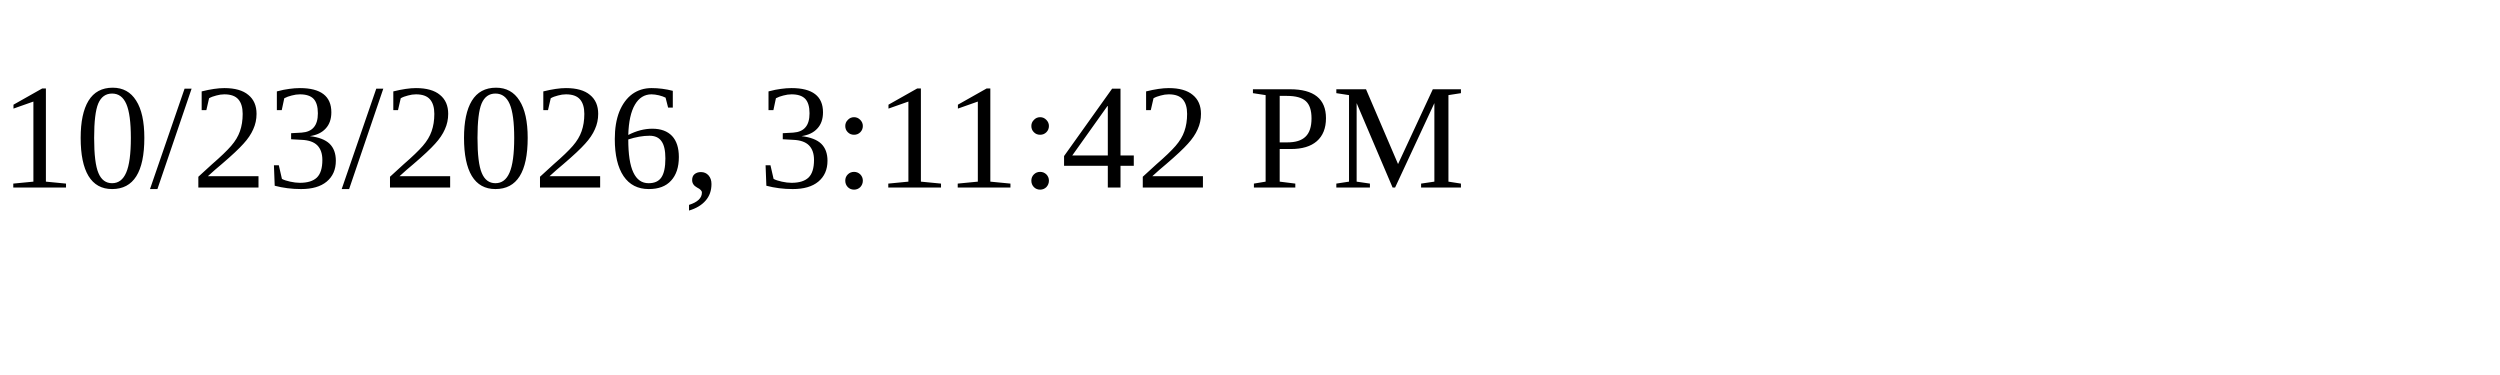
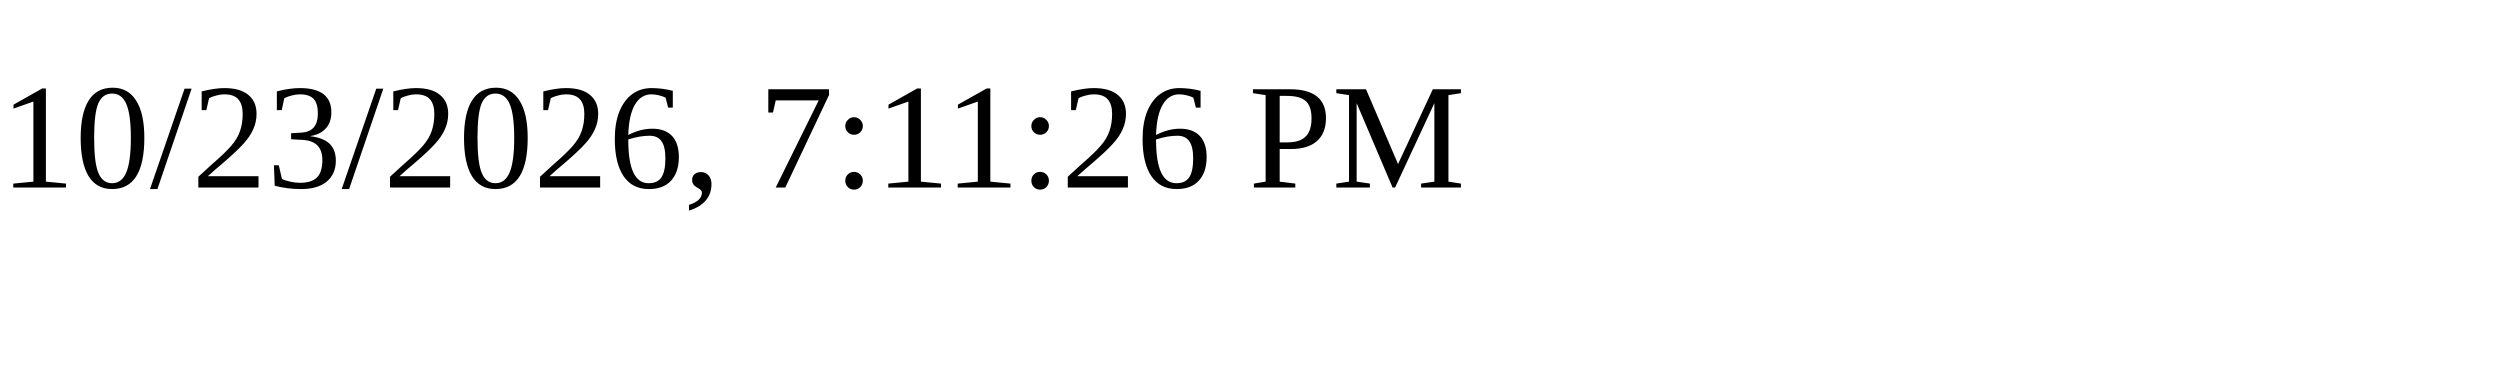
<svg xmlns="http://www.w3.org/2000/svg" height="30" width="200">
-   <text x="0" y="15">10/23/2026, 3:11:42 PM</text>
+   <text x="0" y="15">10/23/2026, 7:11:26 PM</text>
</svg>
